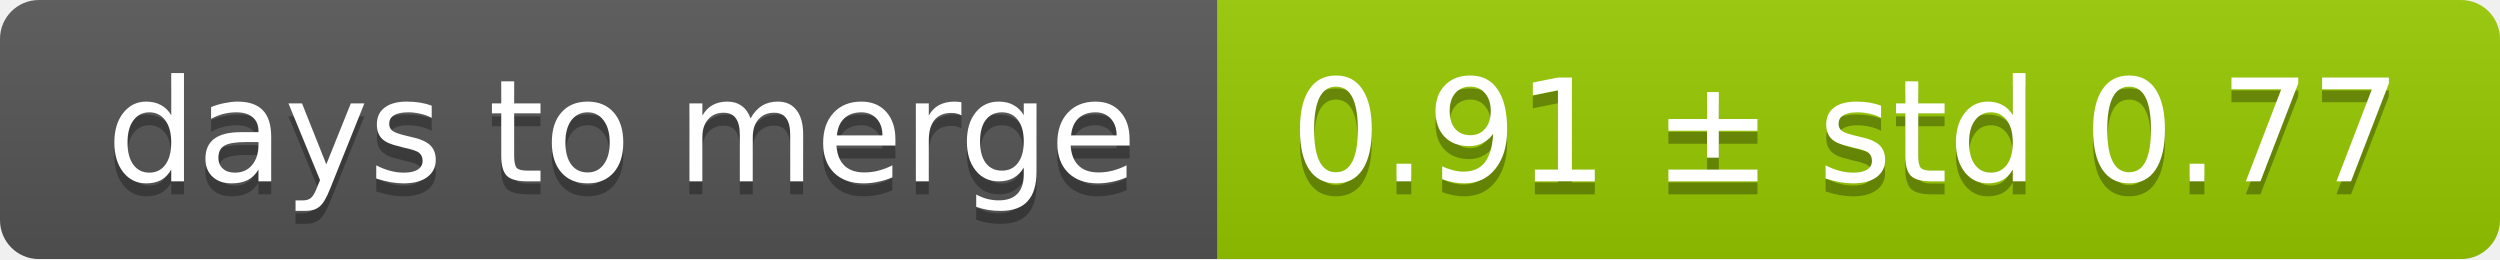
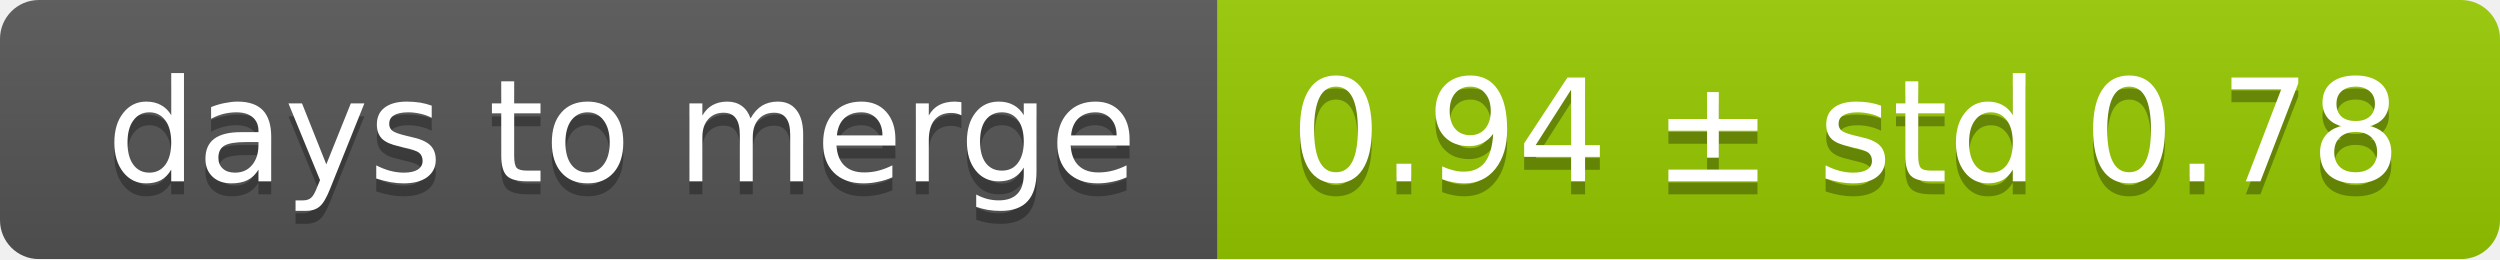
<svg xmlns="http://www.w3.org/2000/svg" width="193" height="20">
  <linearGradient id="smooth" x2="0" y2="100%">
    <stop offset="0" stop-color="#bbb" stop-opacity=".1" />
    <stop offset="1" stop-opacity=".1" />
  </linearGradient>
  <mask id="round">
    <rect width="193" height="20" rx="3" fill="#fff" />
  </mask>
  <g mask="url(#round)">
    <rect width="94" height="20" fill="#555" />
    <rect x="94" width="99" height="20" fill="#97ca00" />
    <rect width="193" height="20" fill="url(#smooth)" />
  </g>
  <g fill="#fff" text-anchor="middle" font-family="DejaVu Sans,Verdana,Geneva,sans-serif" font-size="11">
    <text x="48" y="15" fill="#010101" fill-opacity=".3">days to merge</text>
    <text x="48" y="14">days to merge</text>
-     <text x="142.5" y="15" fill="#010101" fill-opacity=".3">0.91 ± std 0.77</text>
-     <text x="142.5" y="14">0.91 ± std 0.77</text>
+     <text x="142.5" y="15" fill="#010101" fill-opacity=".3">0.94 ± std 0.78</text>
+     <text x="142.5" y="14">0.94 ± std 0.78</text>
  </g>
</svg>
